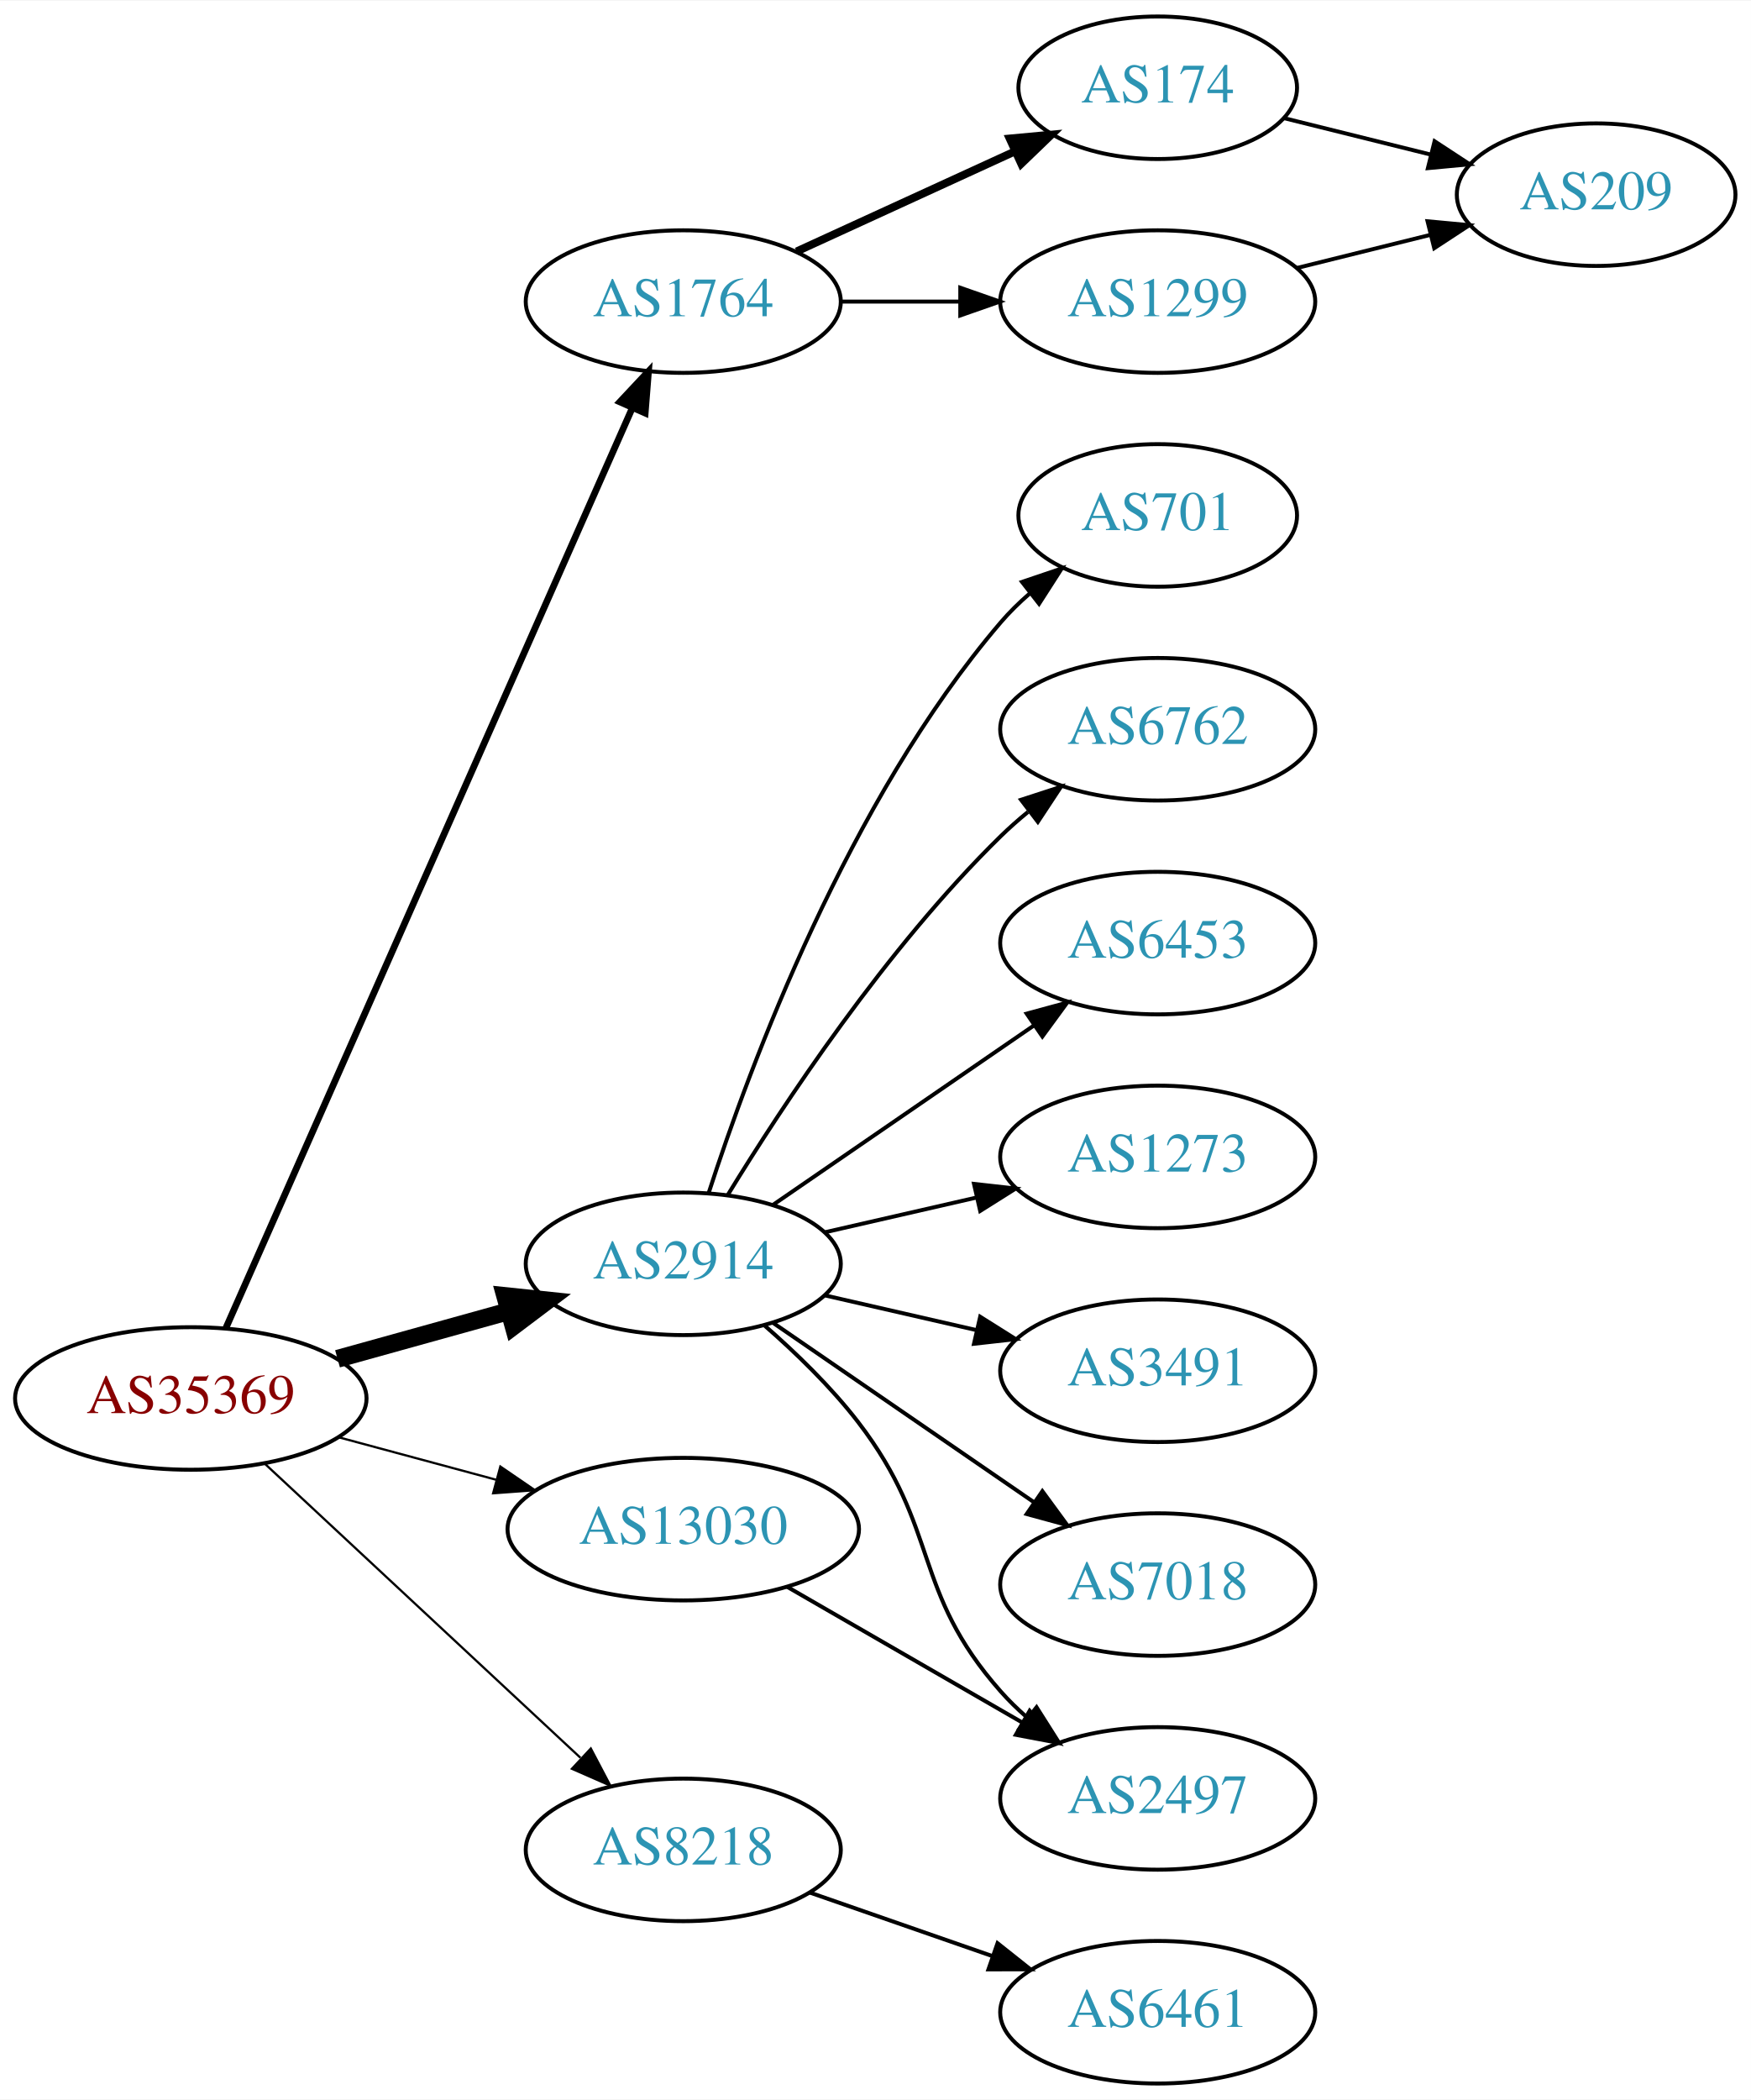
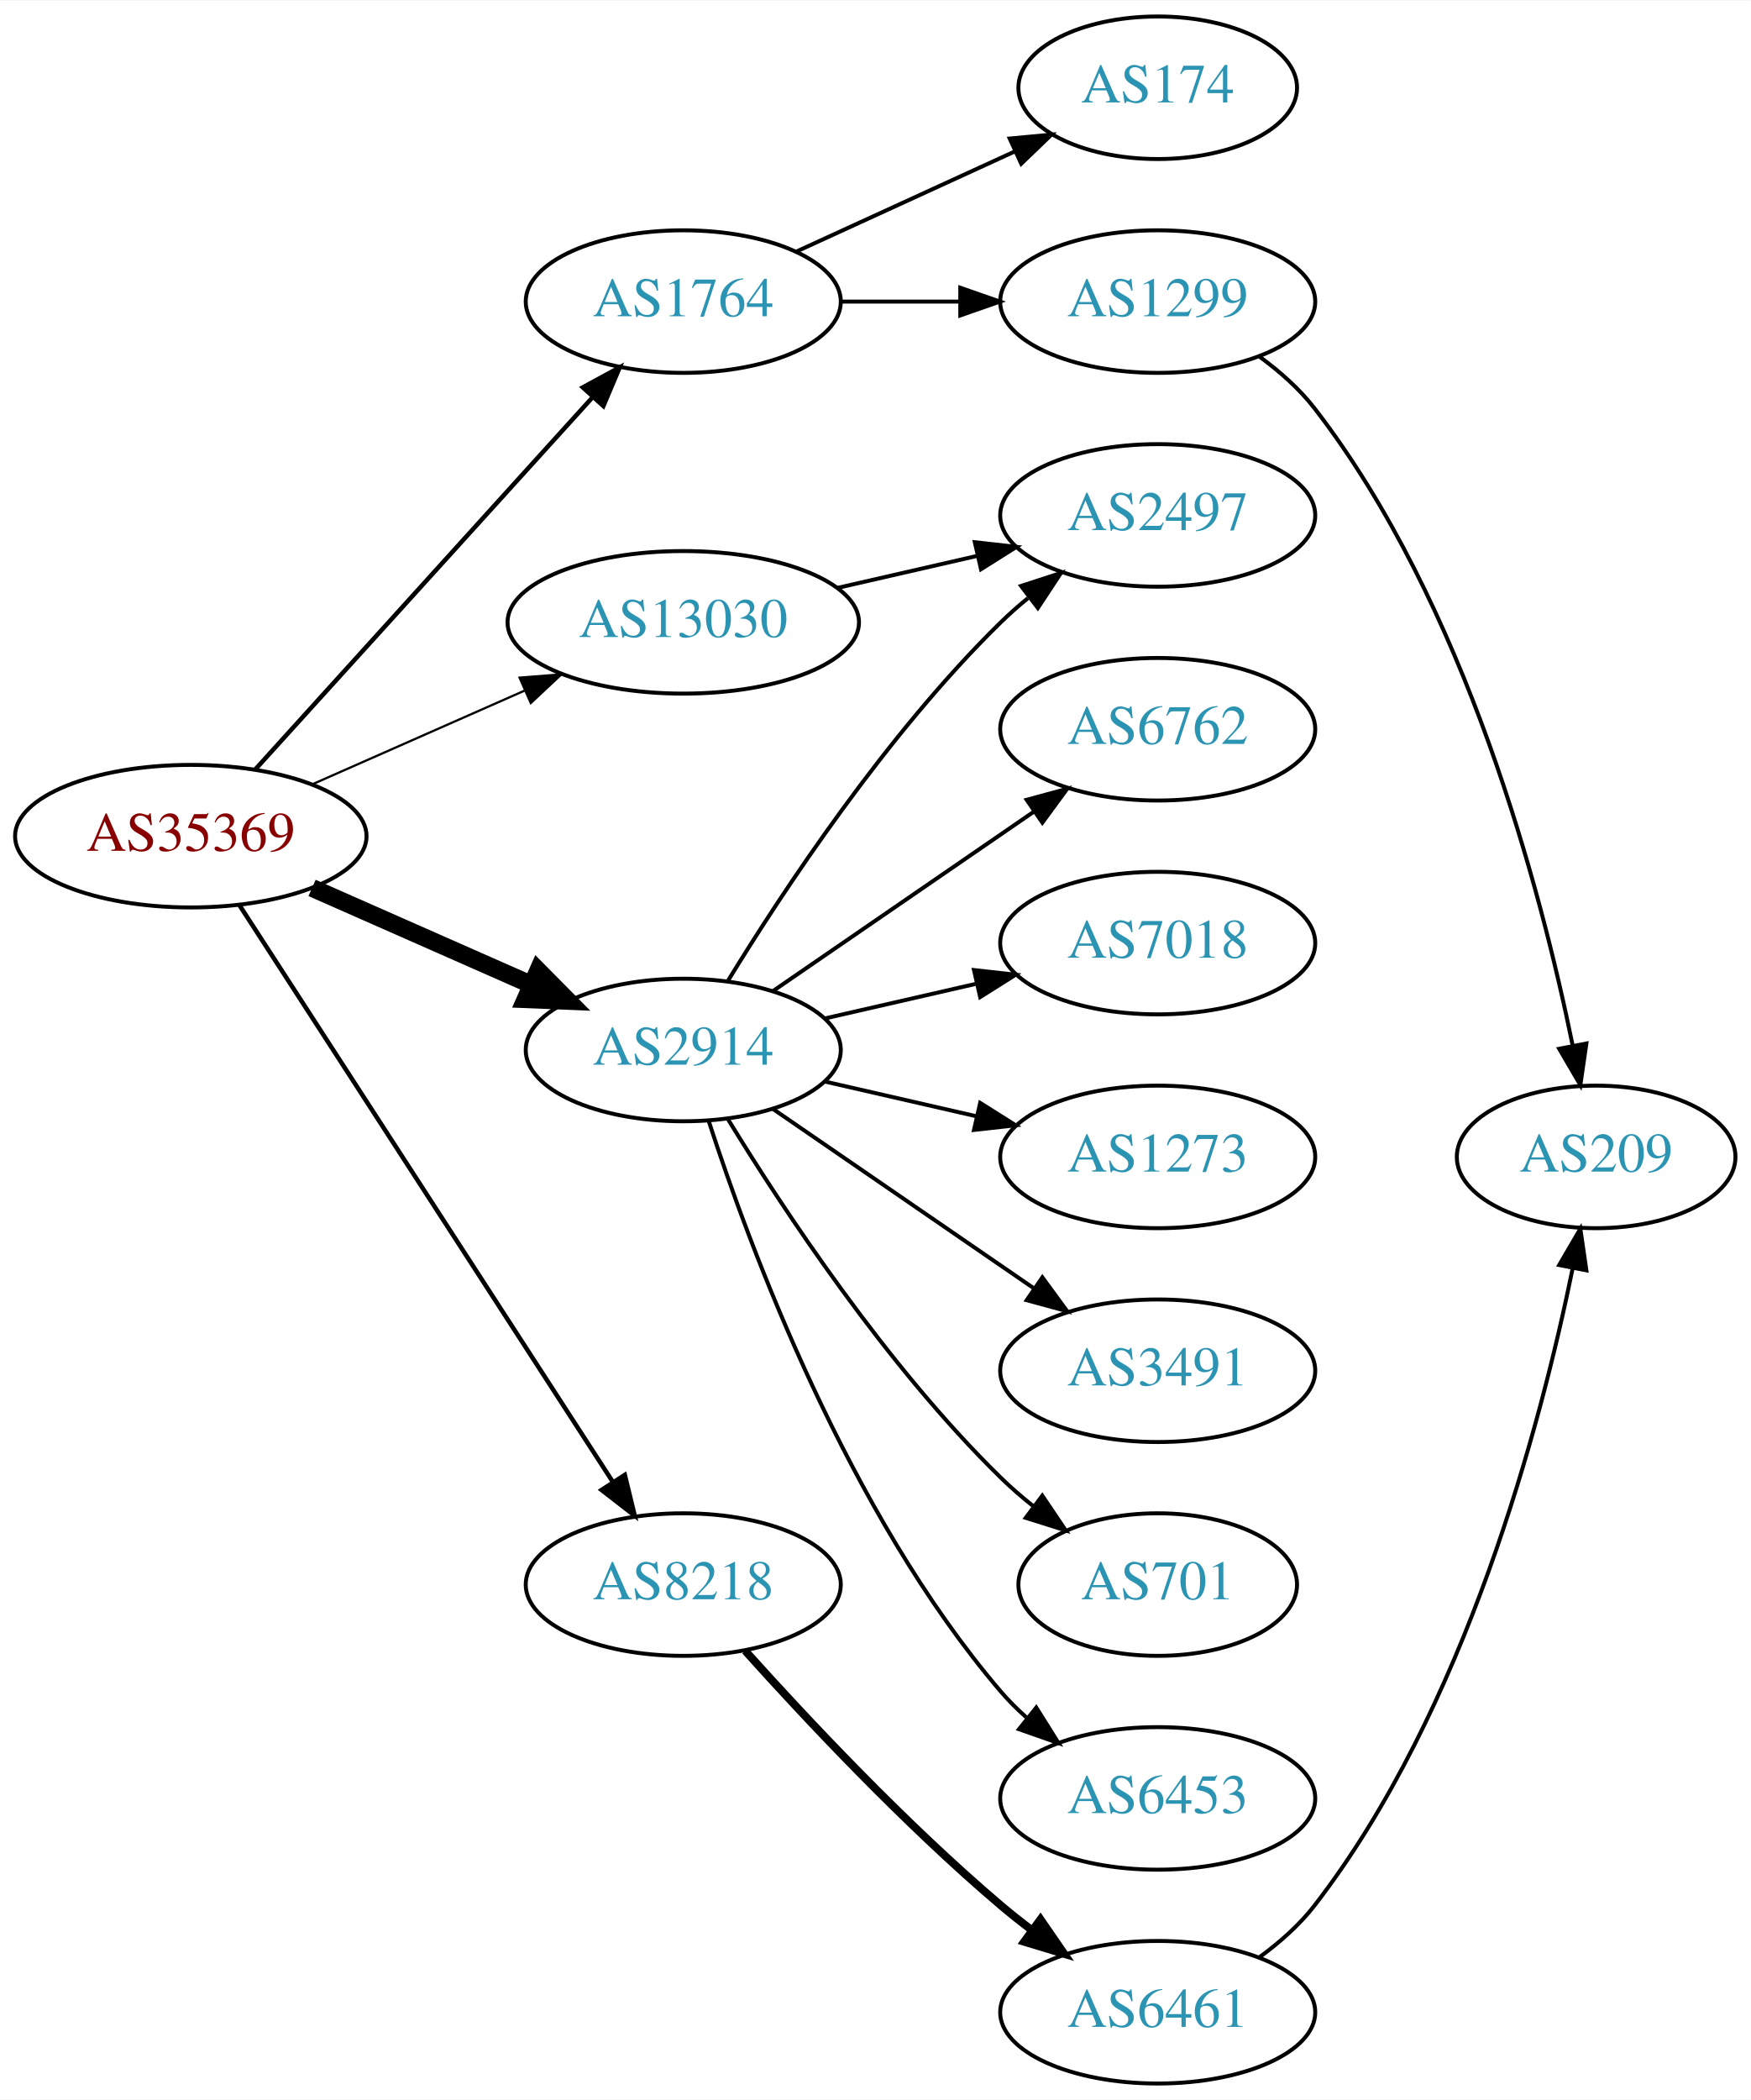
<svg xmlns="http://www.w3.org/2000/svg" xmlns:xlink="http://www.w3.org/1999/xlink" width="442pt" height="530pt" viewBox="0.00 0.00 442.27 530.00">
  <g id="graph0" class="graph" transform="scale(1 1) rotate(0) translate(4 526)">
    <polygon fill="white" stroke="none" points="-4,4 -4,-526 438.271,-526 438.271,4 -4,4" />
    <g id="node1" class="node">
      <g id="a_node1">
        <a xlink:href="/asn/35369" xlink:title="AS35369 ~ LINZAG-TELEKOM-AS [AT]">
-           <ellipse fill="#ffffff" stroke="black" cx="44.196" cy="-173" rx="44.393" ry="18" />
-           <text text-anchor="middle" x="44.196" y="-169.3" font-family="Times,serif" font-size="14.00" fill="#880000">AS35369</text>
+           <ellipse fill="#ffffff" stroke="black" cx="44.196" cy="-315" rx="44.393" ry="18" />
+           <text text-anchor="middle" x="44.196" y="-311.3" font-family="Times,serif" font-size="14.00" fill="#880000">AS35369</text>
        </a>
      </g>
    </g>
    <g id="node2" class="node">
      <g id="a_node2">
        <a xlink:href="/asn/1764" xlink:title="AS1764 ~ NEXTLAYER-AS [AT]">
          <ellipse fill="#ffffff" stroke="black" cx="168.588" cy="-450" rx="39.794" ry="18" />
          <text text-anchor="middle" x="168.588" y="-446.3" font-family="Times,serif" font-size="14.00" fill="#2c94b3">AS1764</text>
        </a>
      </g>
    </g>
    <g id="edge1" class="edge">
-       <path fill="none" stroke="black" stroke-width="1.688" d="M53.038,-190.749C73.893,-237.947 130.819,-366.783 155.692,-423.077" />
-       <polygon fill="black" stroke="black" stroke-width="1.688" points="152.568,-424.666 159.811,-432.399 158.971,-421.837 152.568,-424.666" />
+       <path fill="none" stroke="black" stroke-width="1.125" d="M60.45,-331.825C81.913,-355.499 121.144,-398.771 145.711,-425.87" />
+       <polygon fill="black" stroke="black" stroke-width="1.125" points="143.217,-428.329 152.527,-433.387 148.403,-423.628 143.217,-428.329" />
    </g>
    <g id="node3" class="node">
      <g id="a_node3">
        <a xlink:href="/asn/2914" xlink:title="AS2914 ~ NTT America, Inc. [US]">
-           <ellipse fill="#ffffff" stroke="black" cx="168.588" cy="-207" rx="39.794" ry="18" />
-           <text text-anchor="middle" x="168.588" y="-203.3" font-family="Times,serif" font-size="14.00" fill="#2c94b3">AS2914</text>
+           <ellipse fill="#ffffff" stroke="black" cx="168.588" cy="-261" rx="39.794" ry="18" />
+           <text text-anchor="middle" x="168.588" y="-257.3" font-family="Times,serif" font-size="14.00" fill="#2c94b3">AS2914</text>
        </a>
      </g>
    </g>
    <g id="edge2" class="edge">
-       <path fill="none" stroke="black" stroke-width="4.5" d="M81.256,-183.017C94.76,-186.769 110.241,-191.069 124.33,-194.983" />
-       <polygon fill="black" stroke="black" stroke-width="4.5" points="123.607,-198.869 134.296,-197.751 125.714,-191.281 123.607,-198.869" />
+       <path fill="none" stroke="black" stroke-width="4.5" d="M74.824,-301.928C91.418,-294.607 112.278,-285.403 130.011,-277.579" />
+       <polygon fill="black" stroke="black" stroke-width="4.5" points="131.935,-281.034 139.495,-273.395 128.756,-273.829 131.935,-281.034" />
    </g>
    <g id="node4" class="node">
      <g id="a_node4">
        <a xlink:href="/asn/8218" xlink:title="AS8218 ~ legacy Neotelecoms [FR]">
-           <ellipse fill="#ffffff" stroke="black" cx="168.588" cy="-59" rx="39.794" ry="18" />
-           <text text-anchor="middle" x="168.588" y="-55.3" font-family="Times,serif" font-size="14.00" fill="#2c94b3">AS8218</text>
+           <ellipse fill="#ffffff" stroke="black" cx="168.588" cy="-126" rx="39.794" ry="18" />
+           <text text-anchor="middle" x="168.588" y="-122.3" font-family="Times,serif" font-size="14.00" fill="#2c94b3">AS8218</text>
        </a>
      </g>
    </g>
    <g id="edge3" class="edge">
-       <path fill="none" stroke="black" stroke-width="0.562" d="M62.993,-156.423C83.96,-136.894 118.931,-104.321 142.607,-82.269" />
-       <polygon fill="black" stroke="black" stroke-width="0.562" points="145.234,-84.604 150.166,-75.228 140.463,-79.482 145.234,-84.604" />
+       <path fill="none" stroke="black" stroke-width="1.125" d="M56.491,-297.558C78.077,-264.225 125.293,-191.314 150.664,-152.134" />
+       <polygon fill="black" stroke="black" stroke-width="1.125" points="153.823,-153.696 156.321,-143.4 147.947,-149.891 153.823,-153.696" />
    </g>
    <g id="node5" class="node">
      <g id="a_node5">
        <a xlink:href="/asn/13030" xlink:title="AS13030 ~ Init7 (Switzerland) Ltd. [CH]">
-           <ellipse fill="#ffffff" stroke="black" cx="168.588" cy="-140" rx="44.393" ry="18" />
-           <text text-anchor="middle" x="168.588" y="-136.3" font-family="Times,serif" font-size="14.00" fill="#2c94b3">AS13030</text>
+           <ellipse fill="#ffffff" stroke="black" cx="168.588" cy="-369" rx="44.393" ry="18" />
+           <text text-anchor="middle" x="168.588" y="-365.3" font-family="Times,serif" font-size="14.00" fill="#2c94b3">AS13030</text>
        </a>
      </g>
    </g>
    <g id="edge4" class="edge">
-       <path fill="none" stroke="black" stroke-width="0.562" d="M81.586,-163.188C94.052,-159.827 108.171,-156.02 121.312,-152.477" />
-       <polygon fill="black" stroke="black" stroke-width="0.562" points="122.383,-155.814 131.127,-149.831 120.56,-149.055 122.383,-155.814" />
+       <path fill="none" stroke="black" stroke-width="0.562" d="M74.824,-328.072C90.941,-335.183 111.081,-344.069 128.473,-351.742" />
+       <polygon fill="black" stroke="black" stroke-width="0.562" points="127.247,-355.027 137.809,-355.861 130.073,-348.622 127.247,-355.027" />
    </g>
    <g id="node6" class="node">
      <g id="a_node6">
        <a xlink:href="/asn/174" xlink:title="AS174 ~ Cogent Communications [US]">
          <ellipse fill="#ffffff" stroke="black" cx="288.431" cy="-504" rx="35.194" ry="18" />
          <text text-anchor="middle" x="288.431" y="-500.3" font-family="Times,serif" font-size="14.00" fill="#2c94b3">AS174</text>
        </a>
      </g>
    </g>
    <g id="edge5" class="edge">
-       <path fill="none" stroke="black" stroke-width="2" d="M197.217,-462.661C213.633,-470.183 234.615,-479.798 252.212,-487.861" />
-       <polygon fill="black" stroke="black" stroke-width="2" points="251.04,-491.174 261.589,-492.158 253.956,-484.811 251.04,-491.174" />
+       <path fill="none" stroke="black" d="M197.217,-462.661C213.633,-470.183 234.615,-479.798 252.212,-487.861" />
+       <polygon fill="black" stroke="black" points="251.04,-491.174 261.589,-492.158 253.956,-484.811 251.04,-491.174" />
    </g>
    <g id="node7" class="node">
      <g id="a_node7">
        <a xlink:href="/asn/1299" xlink:title="AS1299 ~ Telia Carrier [EU]">
          <ellipse fill="#ffffff" stroke="black" cx="288.431" cy="-450" rx="39.794" ry="18" />
          <text text-anchor="middle" x="288.431" y="-446.3" font-family="Times,serif" font-size="14.00" fill="#2c94b3">AS1299</text>
        </a>
      </g>
    </g>
    <g id="edge6" class="edge">
      <path fill="none" stroke="black" d="M208.501,-450C218.054,-450 228.404,-450 238.367,-450" />
      <polygon fill="black" stroke="black" points="238.559,-453.5 248.559,-450 238.559,-446.5 238.559,-453.5" />
    </g>
    <g id="node9" class="node">
      <g id="a_node9">
-         <a xlink:href="/asn/701" xlink:title="AS701 ~ UUNET [US]">
-           <ellipse fill="#ffffff" stroke="black" cx="288.431" cy="-396" rx="35.194" ry="18" />
-           <text text-anchor="middle" x="288.431" y="-392.3" font-family="Times,serif" font-size="14.00" fill="#2c94b3">AS701</text>
-         </a>
-       </g>
-     </g>
-     <g id="edge9" class="edge">
-       <path fill="none" stroke="black" d="M175.035,-224.991C185.349,-256.816 210.212,-323.927 248.784,-369 250.966,-371.55 253.44,-373.975 256.058,-376.251" />
-       <polygon fill="black" stroke="black" points="254.153,-379.204 264.187,-382.603 258.462,-373.688 254.153,-379.204" />
-     </g>
-     <g id="node10" class="node">
-       <g id="a_node10">
        <a xlink:href="/asn/6762" xlink:title="AS6762 ~ TELECOM ITALIA SPARKLE S.p.A. [IT]">
          <ellipse fill="#ffffff" stroke="black" cx="288.431" cy="-342" rx="39.794" ry="18" />
          <text text-anchor="middle" x="288.431" y="-338.3" font-family="Times,serif" font-size="14.00" fill="#2c94b3">AS6762</text>
        </a>
      </g>
    </g>
-     <g id="edge10" class="edge">
-       <path fill="none" stroke="black" d="M179.854,-224.44C193.662,-246.991 219.851,-286.722 248.784,-315 250.924,-317.092 253.242,-319.137 255.642,-321.106" />
-       <polygon fill="black" stroke="black" points="253.908,-324.185 263.983,-327.464 258.152,-318.618 253.908,-324.185" />
+     <g id="edge8" class="edge">
+       <path fill="none" stroke="black" d="M191.202,-275.857C209.691,-288.565 236.505,-306.995 257.134,-321.175" />
+       <polygon fill="black" stroke="black" points="255.331,-324.183 265.555,-326.963 259.296,-318.414 255.331,-324.183" />
+     </g>
+     <g id="node10" class="node">
+       <g id="a_node10">
+         <a xlink:href="/asn/7018" xlink:title="AS7018 ~ AT&amp;T Services, Inc. [US]">
+           <ellipse fill="#ffffff" stroke="black" cx="288.431" cy="-288" rx="39.794" ry="18" />
+           <text text-anchor="middle" x="288.431" y="-284.3" font-family="Times,serif" font-size="14.00" fill="#2c94b3">AS7018</text>
+         </a>
+       </g>
+     </g>
+     <g id="edge9" class="edge">
+       <path fill="none" stroke="black" d="M204.308,-268.955C216.307,-271.704 229.928,-274.825 242.621,-277.733" />
+       <polygon fill="black" stroke="black" points="242.023,-281.187 252.552,-280.009 243.587,-274.364 242.023,-281.187" />
    </g>
    <g id="node11" class="node">
      <g id="a_node11">
-         <a xlink:href="/asn/6453" xlink:title="AS6453 ~ TATA COMMUNICATIONS (AMERICA) INC [US]">
-           <ellipse fill="#ffffff" stroke="black" cx="288.431" cy="-288" rx="39.794" ry="18" />
-           <text text-anchor="middle" x="288.431" y="-284.3" font-family="Times,serif" font-size="14.00" fill="#2c94b3">AS6453</text>
-         </a>
-       </g>
-     </g>
-     <g id="edge11" class="edge">
-       <path fill="none" stroke="black" d="M191.202,-221.857C209.691,-234.565 236.505,-252.995 257.134,-267.175" />
-       <polygon fill="black" stroke="black" points="255.331,-270.183 265.555,-272.963 259.296,-264.414 255.331,-270.183" />
+         <a xlink:href="/asn/2497" xlink:title="AS2497 ~ Internet Initiative Japan Inc. [JP]">
+           <ellipse fill="#ffffff" stroke="black" cx="288.431" cy="-396" rx="39.794" ry="18" />
+           <text text-anchor="middle" x="288.431" y="-392.3" font-family="Times,serif" font-size="14.00" fill="#2c94b3">AS2497</text>
+         </a>
+       </g>
+     </g>
+     <g id="edge10" class="edge">
+       <path fill="none" stroke="black" d="M179.854,-278.44C193.662,-300.991 219.851,-340.722 248.784,-369 250.924,-371.092 253.242,-373.137 255.642,-375.106" />
+       <polygon fill="black" stroke="black" points="253.908,-378.185 263.983,-381.464 258.152,-372.618 253.908,-378.185" />
    </g>
    <g id="node12" class="node">
      <g id="a_node12">
        <a xlink:href="/asn/1273" xlink:title="AS1273 ~ Vodafone Group PLC [EU]">
          <ellipse fill="#ffffff" stroke="black" cx="288.431" cy="-234" rx="39.794" ry="18" />
          <text text-anchor="middle" x="288.431" y="-230.3" font-family="Times,serif" font-size="14.00" fill="#2c94b3">AS1273</text>
        </a>
      </g>
    </g>
-     <g id="edge12" class="edge">
-       <path fill="none" stroke="black" d="M204.308,-214.955C216.307,-217.704 229.928,-220.825 242.621,-223.733" />
-       <polygon fill="black" stroke="black" points="242.023,-227.187 252.552,-226.009 243.587,-220.364 242.023,-227.187" />
+     <g id="edge11" class="edge">
+       <path fill="none" stroke="black" d="M204.308,-253.045C216.307,-250.296 229.928,-247.175 242.621,-244.267" />
+       <polygon fill="black" stroke="black" points="243.587,-247.636 252.552,-241.991 242.023,-240.813 243.587,-247.636" />
    </g>
    <g id="node13" class="node">
      <g id="a_node13">
        <a xlink:href="/asn/3491" xlink:title="AS3491 ~ PCCW Global, Inc. [US]">
          <ellipse fill="#ffffff" stroke="black" cx="288.431" cy="-180" rx="39.794" ry="18" />
          <text text-anchor="middle" x="288.431" y="-176.3" font-family="Times,serif" font-size="14.00" fill="#2c94b3">AS3491</text>
        </a>
      </g>
    </g>
-     <g id="edge13" class="edge">
-       <path fill="none" stroke="black" d="M204.308,-199.045C216.307,-196.296 229.928,-193.175 242.621,-190.267" />
-       <polygon fill="black" stroke="black" points="243.587,-193.636 252.552,-187.991 242.023,-186.813 243.587,-193.636" />
+     <g id="edge12" class="edge">
+       <path fill="none" stroke="black" d="M191.202,-246.143C209.691,-233.435 236.505,-215.005 257.134,-200.825" />
+       <polygon fill="black" stroke="black" points="259.296,-203.586 265.555,-195.037 255.331,-197.817 259.296,-203.586" />
    </g>
    <g id="node14" class="node">
      <g id="a_node14">
-         <a xlink:href="/asn/7018" xlink:title="AS7018 ~ AT&amp;T Services, Inc. [US]">
-           <ellipse fill="#ffffff" stroke="black" cx="288.431" cy="-126" rx="39.794" ry="18" />
-           <text text-anchor="middle" x="288.431" y="-122.3" font-family="Times,serif" font-size="14.00" fill="#2c94b3">AS7018</text>
-         </a>
-       </g>
-     </g>
-     <g id="edge14" class="edge">
-       <path fill="none" stroke="black" d="M191.202,-192.143C209.691,-179.435 236.505,-161.005 257.134,-146.825" />
-       <polygon fill="black" stroke="black" points="259.296,-149.586 265.555,-141.037 255.331,-143.817 259.296,-149.586" />
+         <a xlink:href="/asn/701" xlink:title="AS701 ~ UUNET [US]">
+           <ellipse fill="#ffffff" stroke="black" cx="288.431" cy="-126" rx="35.194" ry="18" />
+           <text text-anchor="middle" x="288.431" y="-122.3" font-family="Times,serif" font-size="14.00" fill="#2c94b3">AS701</text>
+         </a>
+       </g>
+     </g>
+     <g id="edge13" class="edge">
+       <path fill="none" stroke="black" d="M179.854,-243.56C193.662,-221.009 219.851,-181.278 248.784,-153 251.32,-150.522 254.103,-148.11 256.979,-145.812" />
+       <polygon fill="black" stroke="black" points="259.275,-148.465 265.195,-139.679 255.088,-142.856 259.275,-148.465" />
    </g>
    <g id="node15" class="node">
      <g id="a_node15">
-         <a xlink:href="/asn/2497" xlink:title="AS2497 ~ Internet Initiative Japan Inc. [JP]">
+         <a xlink:href="/asn/6453" xlink:title="AS6453 ~ TATA COMMUNICATIONS (AMERICA) INC [US]">
          <ellipse fill="#ffffff" stroke="black" cx="288.431" cy="-72" rx="39.794" ry="18" />
-           <text text-anchor="middle" x="288.431" y="-68.3" font-family="Times,serif" font-size="14.00" fill="#2c94b3">AS2497</text>
-         </a>
-       </g>
-     </g>
-     <g id="edge15" class="edge">
-       <path fill="none" stroke="black" d="M189.026,-191.507C196.994,-184.553 205.933,-175.914 212.784,-167 233.625,-139.888 226.135,-124.62 248.784,-99 250.766,-96.758 252.971,-94.606 255.293,-92.563" />
-       <polygon fill="black" stroke="black" points="257.826,-95.022 263.494,-86.071 253.481,-89.534 257.826,-95.022" />
+           <text text-anchor="middle" x="288.431" y="-68.3" font-family="Times,serif" font-size="14.00" fill="#2c94b3">AS6453</text>
+         </a>
+       </g>
+     </g>
+     <g id="edge14" class="edge">
+       <path fill="none" stroke="black" d="M175.035,-243.009C185.349,-211.184 210.212,-144.073 248.784,-99 250.73,-96.726 252.908,-94.551 255.213,-92.493" />
+       <polygon fill="black" stroke="black" points="257.75,-94.947 263.382,-85.973 253.383,-89.476 257.75,-94.947" />
    </g>
    <g id="node16" class="node">
      <g id="a_node16">
        <a xlink:href="/asn/6461" xlink:title="AS6461 ~ Zayo Bandwidth [US]">
          <ellipse fill="#ffffff" stroke="black" cx="288.431" cy="-18" rx="39.794" ry="18" />
          <text text-anchor="middle" x="288.431" y="-14.3" font-family="Times,serif" font-size="14.00" fill="#2c94b3">AS6461</text>
        </a>
      </g>
    </g>
-     <g id="edge16" class="edge">
-       <path fill="none" stroke="black" d="M200.55,-48.228C214.647,-43.323 231.523,-37.452 246.636,-32.193" />
-       <polygon fill="black" stroke="black" points="247.972,-35.434 256.267,-28.843 245.672,-28.823 247.972,-35.434" />
+     <g id="edge15" class="edge">
+       <path fill="none" stroke="black" stroke-width="2" d="M184.234,-109.275C199.535,-92.235 224.632,-65.477 248.784,-45 251.281,-42.883 253.942,-40.768 256.653,-38.707" />
+       <polygon fill="black" stroke="black" stroke-width="2" points="258.819,-41.459 264.83,-32.734 254.69,-35.806 258.819,-41.459" />
    </g>
    <g id="edge17" class="edge">
-       <path fill="none" stroke="black" d="M194.868,-125.412C212.188,-115.418 235.339,-102.059 254.155,-91.201" />
-       <polygon fill="black" stroke="black" points="256.087,-94.128 262.999,-86.098 252.588,-88.065 256.087,-94.128" />
+       <path fill="none" stroke="black" d="M207.523,-377.692C218.764,-380.267 231.176,-383.111 242.799,-385.774" />
+       <polygon fill="black" stroke="black" points="242.232,-389.235 252.761,-388.057 243.795,-382.412 242.232,-389.235" />
    </g>
    <g id="node8" class="node">
      <g id="a_node8">
        <a xlink:href="/asn/209" xlink:title="AS209 ~ CenturyLink Communications, LLC [US]">
-           <ellipse fill="#ffffff" stroke="black" cx="399.174" cy="-477" rx="35.194" ry="18" />
-           <text text-anchor="middle" x="399.174" y="-473.3" font-family="Times,serif" font-size="14.00" fill="#2c94b3">AS209</text>
+           <ellipse fill="#ffffff" stroke="black" cx="399.174" cy="-234" rx="35.194" ry="18" />
+           <text text-anchor="middle" x="399.174" y="-230.3" font-family="Times,serif" font-size="14.00" fill="#2c94b3">AS209</text>
        </a>
      </g>
    </g>
    <g id="edge7" class="edge">
-       <path fill="none" stroke="black" d="M320.301,-496.335C331.78,-493.485 344.99,-490.205 357.231,-487.166" />
-       <polygon fill="black" stroke="black" points="358.364,-490.491 367.226,-484.684 356.678,-483.697 358.364,-490.491" />
-     </g>
-     <g id="edge8" class="edge">
-       <path fill="none" stroke="black" d="M323.54,-458.469C334.222,-461.121 346.122,-464.076 357.225,-466.833" />
-       <polygon fill="black" stroke="black" points="356.591,-470.282 367.14,-469.295 358.278,-463.488 356.591,-470.282" />
+       <path fill="none" stroke="black" d="M314.239,-436.025C319.321,-432.3 324.273,-427.921 328.077,-423 366.211,-373.669 385.218,-301.459 393.25,-262.11" />
+       <polygon fill="black" stroke="black" points="396.712,-262.643 395.189,-252.158 389.841,-261.304 396.712,-262.643" />
+     </g>
+     <g id="edge16" class="edge">
+       <path fill="none" stroke="black" d="M314.239,-31.975C319.321,-35.7 324.273,-40.079 328.077,-45 366.211,-94.331 385.218,-166.541 393.25,-205.89" />
+       <polygon fill="black" stroke="black" points="389.841,-206.696 395.189,-215.842 396.712,-205.357 389.841,-206.696" />
    </g>
  </g>
</svg>
